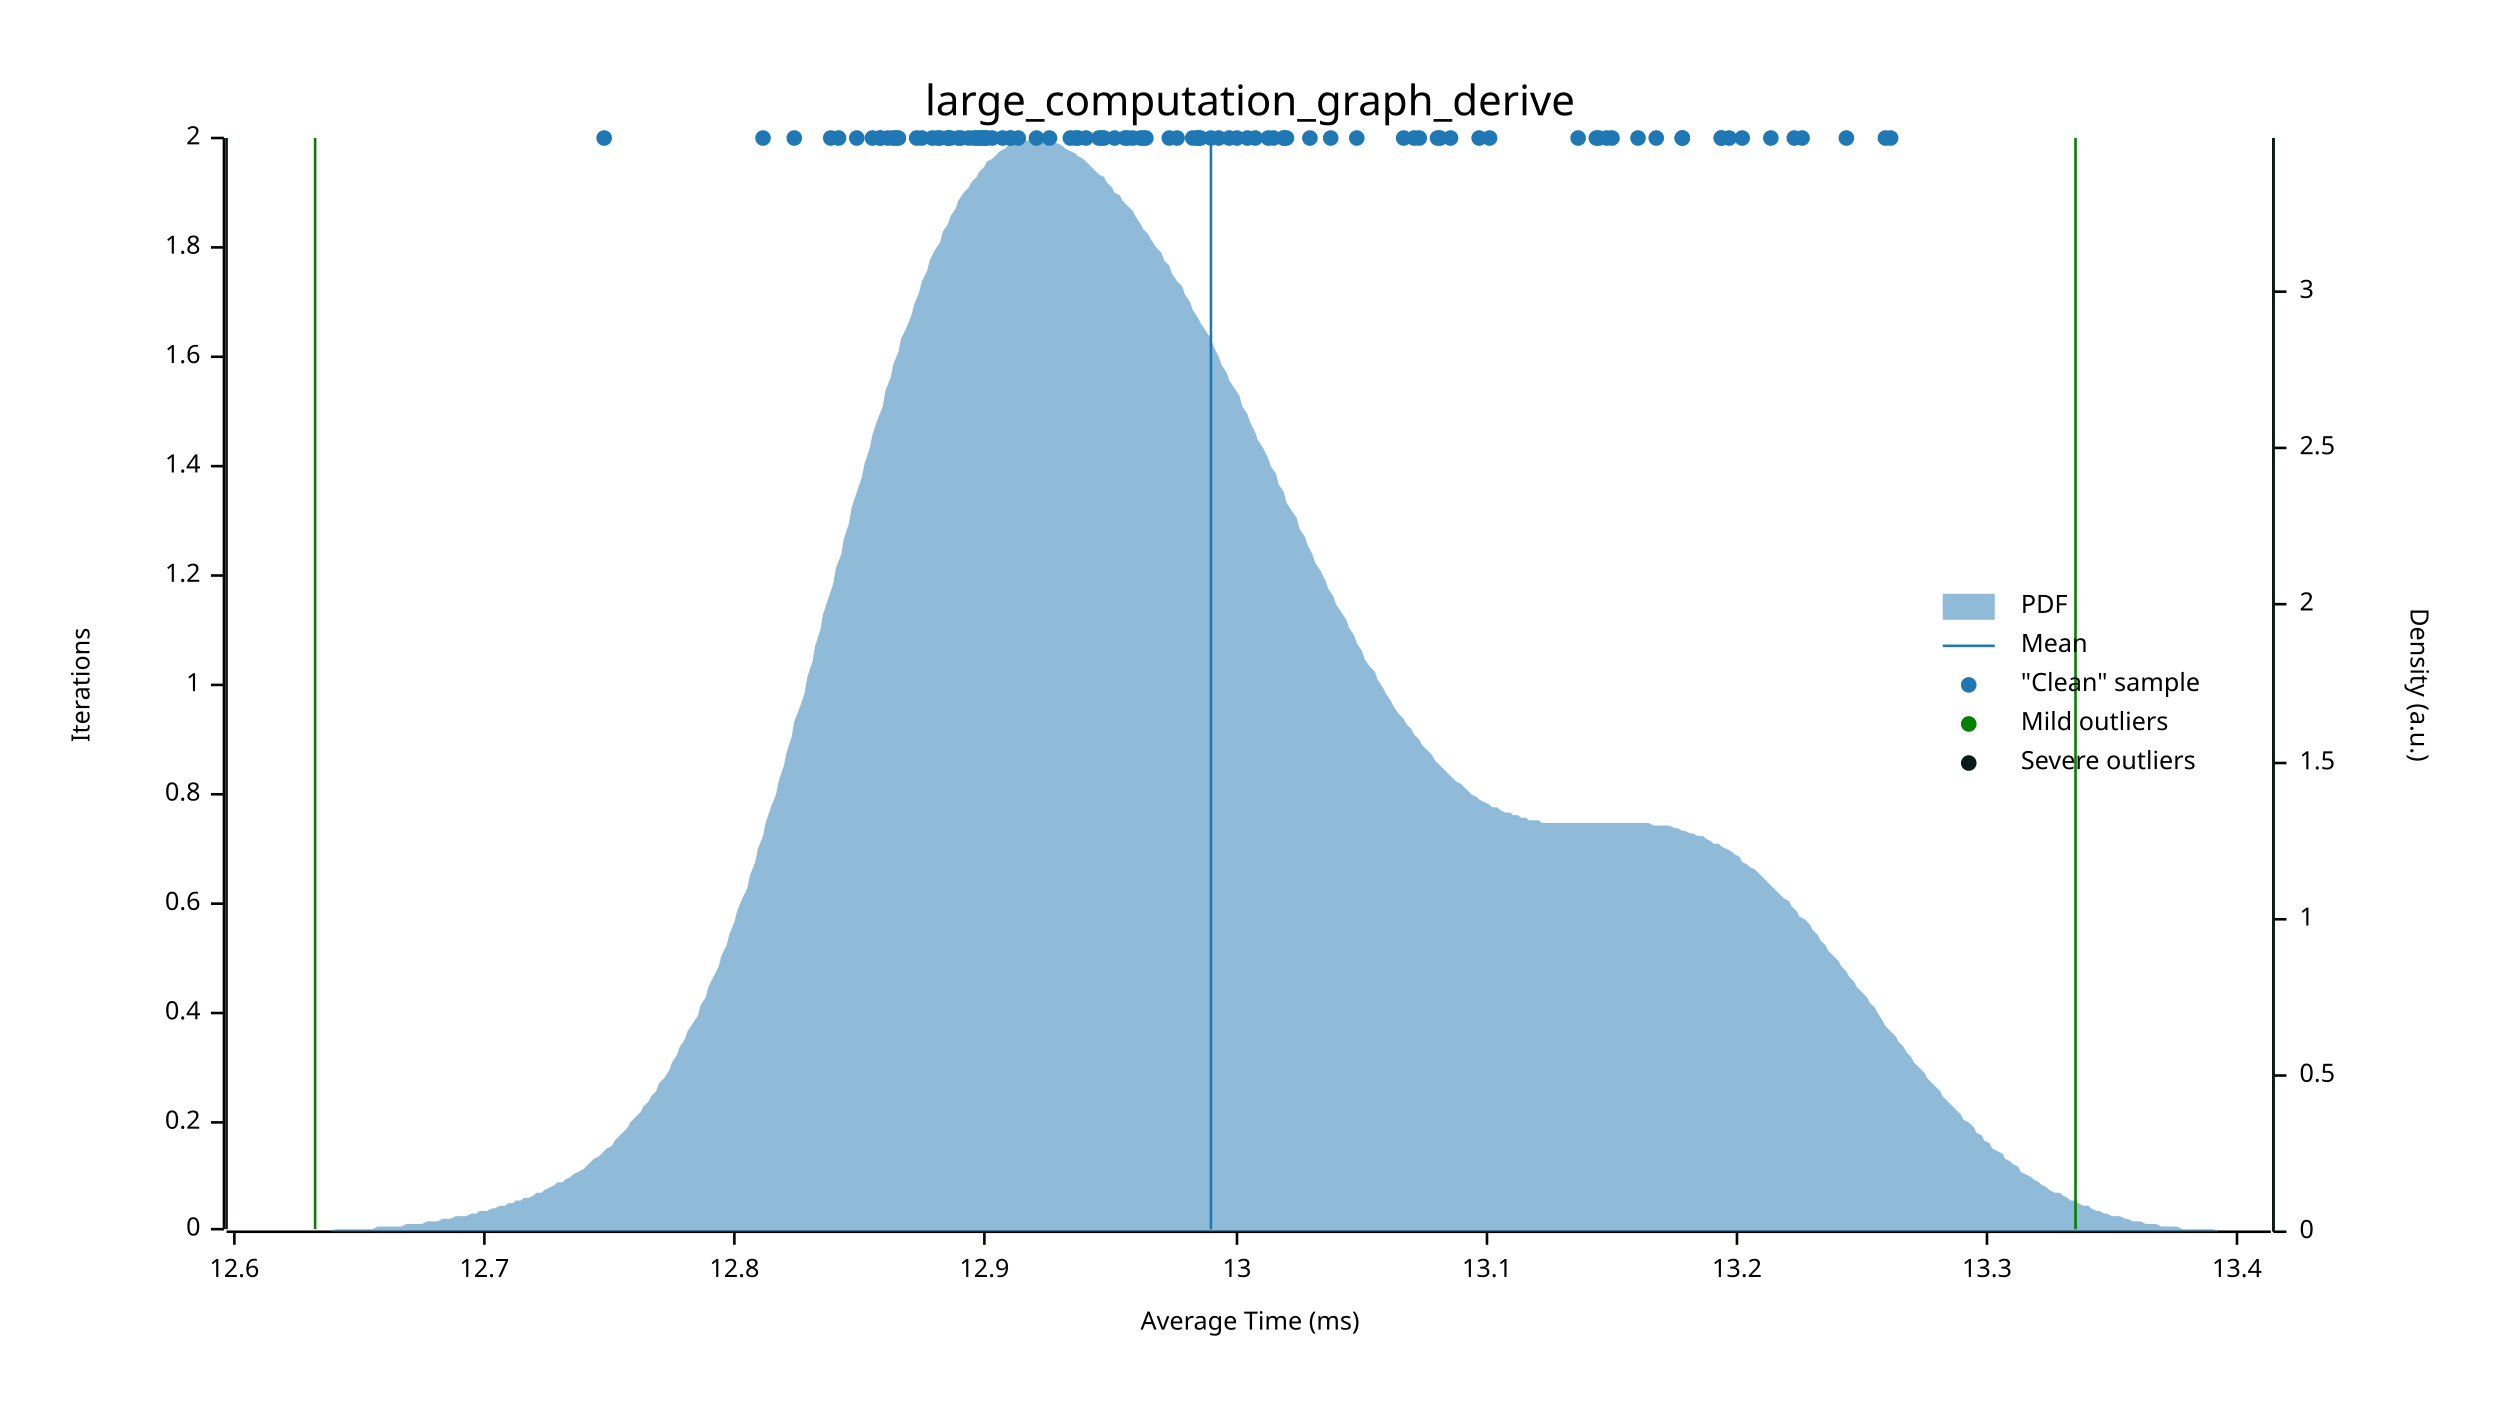
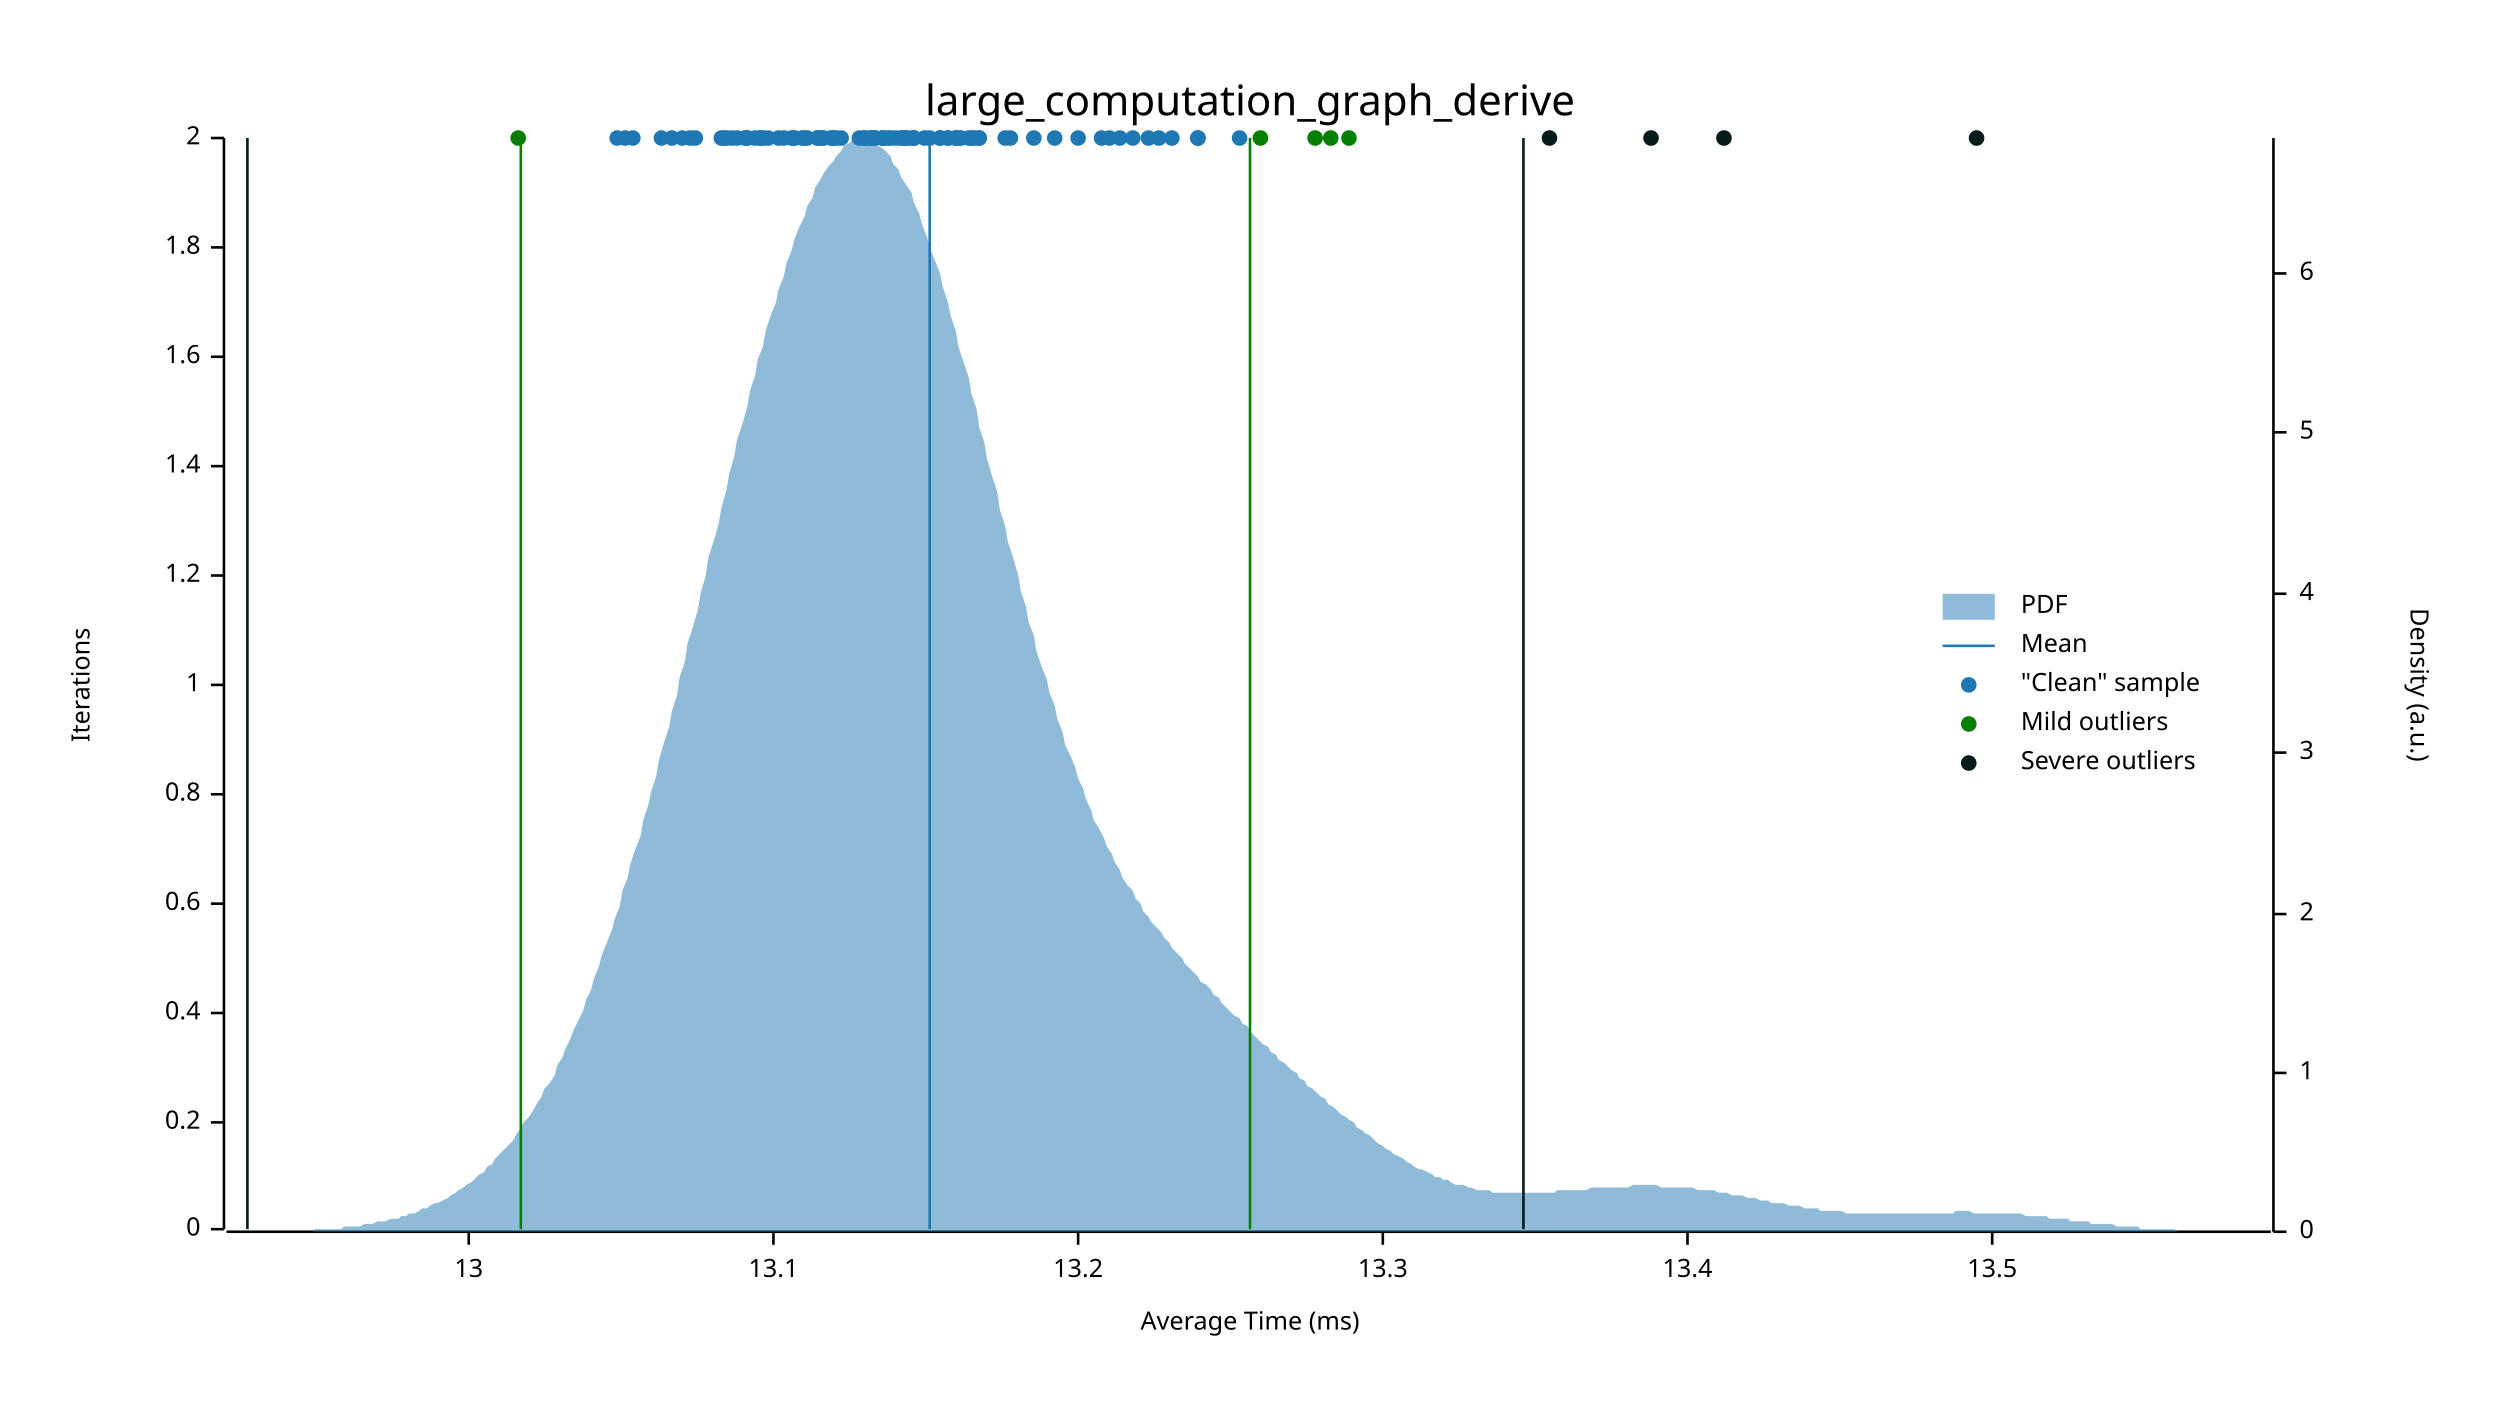
<svg xmlns="http://www.w3.org/2000/svg" width="960" height="540" viewBox="0 0 960 540">
  <text x="480" y="32" dy="0.76em" text-anchor="middle" font-family="sans-serif" font-size="16.129" opacity="1" fill="#000000">
large_computation_graph_derive
</text>
  <text x="27" y="263" dy="0.76em" text-anchor="middle" font-family="sans-serif" font-size="9.677" opacity="1" fill="#000000" transform="rotate(270, 27, 263)">
Iterations
</text>
  <text x="480" y="513" dy="-0.5ex" text-anchor="middle" font-family="sans-serif" font-size="9.677" opacity="1" fill="#000000">
Average Time (ms)
</text>
  <polyline fill="none" opacity="1" stroke="#000000" stroke-width="1" points="86,53 86,472 " />
  <text x="77" y="472" dy="0.5ex" text-anchor="end" font-family="sans-serif" font-size="9.677" opacity="1" fill="#000000">
0
</text>
  <polyline fill="none" opacity="1" stroke="#000000" stroke-width="1" points="81,472 86,472 " />
  <text x="77" y="431" dy="0.5ex" text-anchor="end" font-family="sans-serif" font-size="9.677" opacity="1" fill="#000000">
0.2
</text>
  <polyline fill="none" opacity="1" stroke="#000000" stroke-width="1" points="81,431 86,431 " />
  <text x="77" y="389" dy="0.5ex" text-anchor="end" font-family="sans-serif" font-size="9.677" opacity="1" fill="#000000">
0.4
</text>
  <polyline fill="none" opacity="1" stroke="#000000" stroke-width="1" points="81,389 86,389 " />
  <text x="77" y="347" dy="0.5ex" text-anchor="end" font-family="sans-serif" font-size="9.677" opacity="1" fill="#000000">
0.6
</text>
  <polyline fill="none" opacity="1" stroke="#000000" stroke-width="1" points="81,347 86,347 " />
  <text x="77" y="305" dy="0.5ex" text-anchor="end" font-family="sans-serif" font-size="9.677" opacity="1" fill="#000000">
0.8
</text>
  <polyline fill="none" opacity="1" stroke="#000000" stroke-width="1" points="81,305 86,305 " />
  <text x="77" y="263" dy="0.5ex" text-anchor="end" font-family="sans-serif" font-size="9.677" opacity="1" fill="#000000">
1
</text>
  <polyline fill="none" opacity="1" stroke="#000000" stroke-width="1" points="81,263 86,263 " />
  <text x="77" y="221" dy="0.5ex" text-anchor="end" font-family="sans-serif" font-size="9.677" opacity="1" fill="#000000">
1.2
</text>
  <polyline fill="none" opacity="1" stroke="#000000" stroke-width="1" points="81,221 86,221 " />
  <text x="77" y="179" dy="0.5ex" text-anchor="end" font-family="sans-serif" font-size="9.677" opacity="1" fill="#000000">
1.4
</text>
  <polyline fill="none" opacity="1" stroke="#000000" stroke-width="1" points="81,179 86,179 " />
  <text x="77" y="137" dy="0.5ex" text-anchor="end" font-family="sans-serif" font-size="9.677" opacity="1" fill="#000000">
1.6
</text>
  <polyline fill="none" opacity="1" stroke="#000000" stroke-width="1" points="81,137 86,137 " />
  <text x="77" y="95" dy="0.5ex" text-anchor="end" font-family="sans-serif" font-size="9.677" opacity="1" fill="#000000">
1.8
</text>
  <polyline fill="none" opacity="1" stroke="#000000" stroke-width="1" points="81,95 86,95 " />
  <text x="77" y="53" dy="0.5ex" text-anchor="end" font-family="sans-serif" font-size="9.677" opacity="1" fill="#000000">
2
</text>
  <polyline fill="none" opacity="1" stroke="#000000" stroke-width="1" points="81,53 86,53 " />
  <polyline fill="none" opacity="1" stroke="#000000" stroke-width="1" points="87,473 872,473 " />
-   <text x="90" y="483" dy="0.76em" text-anchor="middle" font-family="sans-serif" font-size="9.677" opacity="1" fill="#000000">
- 12.6
- </text>
-   <polyline fill="none" opacity="1" stroke="#000000" stroke-width="1" points="90,473 90,478 " />
-   <text x="186" y="483" dy="0.76em" text-anchor="middle" font-family="sans-serif" font-size="9.677" opacity="1" fill="#000000">
- 12.7
- </text>
-   <polyline fill="none" opacity="1" stroke="#000000" stroke-width="1" points="186,473 186,478 " />
-   <text x="282" y="483" dy="0.76em" text-anchor="middle" font-family="sans-serif" font-size="9.677" opacity="1" fill="#000000">
- 12.8
- </text>
-   <polyline fill="none" opacity="1" stroke="#000000" stroke-width="1" points="282,473 282,478 " />
-   <text x="378" y="483" dy="0.76em" text-anchor="middle" font-family="sans-serif" font-size="9.677" opacity="1" fill="#000000">
- 12.9
- </text>
-   <polyline fill="none" opacity="1" stroke="#000000" stroke-width="1" points="378,473 378,478 " />
-   <text x="475" y="483" dy="0.76em" text-anchor="middle" font-family="sans-serif" font-size="9.677" opacity="1" fill="#000000">
+   <text x="180" y="483" dy="0.76em" text-anchor="middle" font-family="sans-serif" font-size="9.677" opacity="1" fill="#000000">
13
</text>
-   <polyline fill="none" opacity="1" stroke="#000000" stroke-width="1" points="475,473 475,478 " />
-   <text x="571" y="483" dy="0.76em" text-anchor="middle" font-family="sans-serif" font-size="9.677" opacity="1" fill="#000000">
+   <polyline fill="none" opacity="1" stroke="#000000" stroke-width="1" points="180,473 180,478 " />
+   <text x="297" y="483" dy="0.76em" text-anchor="middle" font-family="sans-serif" font-size="9.677" opacity="1" fill="#000000">
13.1
</text>
-   <polyline fill="none" opacity="1" stroke="#000000" stroke-width="1" points="571,473 571,478 " />
-   <text x="667" y="483" dy="0.76em" text-anchor="middle" font-family="sans-serif" font-size="9.677" opacity="1" fill="#000000">
+   <polyline fill="none" opacity="1" stroke="#000000" stroke-width="1" points="297,473 297,478 " />
+   <text x="414" y="483" dy="0.76em" text-anchor="middle" font-family="sans-serif" font-size="9.677" opacity="1" fill="#000000">
13.2
</text>
-   <polyline fill="none" opacity="1" stroke="#000000" stroke-width="1" points="667,473 667,478 " />
-   <text x="763" y="483" dy="0.76em" text-anchor="middle" font-family="sans-serif" font-size="9.677" opacity="1" fill="#000000">
+   <polyline fill="none" opacity="1" stroke="#000000" stroke-width="1" points="414,473 414,478 " />
+   <text x="531" y="483" dy="0.76em" text-anchor="middle" font-family="sans-serif" font-size="9.677" opacity="1" fill="#000000">
13.3
</text>
-   <polyline fill="none" opacity="1" stroke="#000000" stroke-width="1" points="763,473 763,478 " />
-   <text x="859" y="483" dy="0.76em" text-anchor="middle" font-family="sans-serif" font-size="9.677" opacity="1" fill="#000000">
+   <polyline fill="none" opacity="1" stroke="#000000" stroke-width="1" points="531,473 531,478 " />
+   <text x="648" y="483" dy="0.76em" text-anchor="middle" font-family="sans-serif" font-size="9.677" opacity="1" fill="#000000">
13.4
</text>
-   <polyline fill="none" opacity="1" stroke="#000000" stroke-width="1" points="859,473 859,478 " />
+   <polyline fill="none" opacity="1" stroke="#000000" stroke-width="1" points="648,473 648,478 " />
+   <text x="765" y="483" dy="0.76em" text-anchor="middle" font-family="sans-serif" font-size="9.677" opacity="1" fill="#000000">
+ 13.5
+ </text>
+   <polyline fill="none" opacity="1" stroke="#000000" stroke-width="1" points="765,473 765,478 " />
  <text x="933" y="263" dy="0.76em" text-anchor="middle" font-family="sans-serif" font-size="9.677" opacity="1" fill="#000000" transform="rotate(90, 933, 263)">
Density (a.u.)
</text>
  <polyline fill="none" opacity="1" stroke="#000000" stroke-width="1" points="873,53 873,473 " />
  <text x="883" y="473" dy="0.5ex" text-anchor="start" font-family="sans-serif" font-size="9.677" opacity="1" fill="#000000">
0
</text>
  <polyline fill="none" opacity="1" stroke="#000000" stroke-width="1" points="873,473 878,473 " />
-   <text x="883" y="413" dy="0.5ex" text-anchor="start" font-family="sans-serif" font-size="9.677" opacity="1" fill="#000000">
- 0.5
- </text>
-   <polyline fill="none" opacity="1" stroke="#000000" stroke-width="1" points="873,413 878,413 " />
-   <text x="883" y="353" dy="0.5ex" text-anchor="start" font-family="sans-serif" font-size="9.677" opacity="1" fill="#000000">
+   <text x="883" y="412" dy="0.5ex" text-anchor="start" font-family="sans-serif" font-size="9.677" opacity="1" fill="#000000">
1
</text>
-   <polyline fill="none" opacity="1" stroke="#000000" stroke-width="1" points="873,353 878,353 " />
-   <text x="883" y="293" dy="0.5ex" text-anchor="start" font-family="sans-serif" font-size="9.677" opacity="1" fill="#000000">
- 1.5
- </text>
-   <polyline fill="none" opacity="1" stroke="#000000" stroke-width="1" points="873,293 878,293 " />
-   <text x="883" y="232" dy="0.5ex" text-anchor="start" font-family="sans-serif" font-size="9.677" opacity="1" fill="#000000">
+   <polyline fill="none" opacity="1" stroke="#000000" stroke-width="1" points="873,412 878,412 " />
+   <text x="883" y="351" dy="0.5ex" text-anchor="start" font-family="sans-serif" font-size="9.677" opacity="1" fill="#000000">
2
</text>
-   <polyline fill="none" opacity="1" stroke="#000000" stroke-width="1" points="873,232 878,232 " />
-   <text x="883" y="172" dy="0.5ex" text-anchor="start" font-family="sans-serif" font-size="9.677" opacity="1" fill="#000000">
- 2.5
- </text>
-   <polyline fill="none" opacity="1" stroke="#000000" stroke-width="1" points="873,172 878,172 " />
-   <text x="883" y="112" dy="0.5ex" text-anchor="start" font-family="sans-serif" font-size="9.677" opacity="1" fill="#000000">
+   <polyline fill="none" opacity="1" stroke="#000000" stroke-width="1" points="873,351 878,351 " />
+   <text x="883" y="289" dy="0.5ex" text-anchor="start" font-family="sans-serif" font-size="9.677" opacity="1" fill="#000000">
3
</text>
-   <polyline fill="none" opacity="1" stroke="#000000" stroke-width="1" points="873,112 878,112 " />
-   <polygon opacity="0.5" fill="#1F78B4" points="87,473 88,473 90,473 91,473 93,473 94,473 96,473 98,473 99,473 101,473 102,473 104,473 105,473 107,473 109,473 110,473 112,473 113,473 115,473 116,473 118,473 120,473 121,473 123,473 124,473 126,473 127,473 129,472 131,472 132,472 134,472 135,472 137,472 138,472 140,472 142,472 143,472 145,471 146,471 148,471 150,471 151,471 153,471 154,471 156,470 157,470 159,470 161,470 162,470 164,469 165,469 167,469 168,469 170,468 172,468 173,468 175,467 176,467 178,467 179,467 181,466 183,466 184,465 186,465 187,465 189,464 190,464 192,463 194,463 195,462 197,462 198,461 200,461 201,460 203,460 205,459 206,458 208,458 209,457 211,456 213,455 214,454 216,454 217,453 219,452 220,451 222,450 224,449 225,448 227,446 228,445 230,444 231,443 233,441 235,440 236,438 238,436 239,435 241,433 242,431 244,429 246,427 247,425 249,423 250,421 252,419 253,416 255,414 257,411 258,408 260,405 261,402 263,399 264,396 266,393 268,390 269,386 271,383 272,379 274,375 276,371 277,367 279,363 280,359 282,354 283,350 285,345 287,341 288,336 290,331 291,326 293,321 294,316 296,310 298,305 299,300 301,294 302,289 304,283 305,277 307,272 309,266 310,260 312,254 313,248 315,242 316,236 318,230 320,224 321,218 323,213 324,207 326,201 327,195 329,189 331,183 332,178 334,172 335,167 337,161 339,156 340,150 342,145 343,140 345,135 346,130 348,126 350,121 351,117 353,112 354,108 356,104 357,100 359,96 361,93 362,89 364,86 365,83 367,80 368,77 370,74 372,72 373,70 375,68 376,66 378,64 379,62 381,61 383,59 384,58 386,57 387,56 389,55 391,55 392,54 394,54 395,54 397,53 398,54 400,54 402,54 403,54 405,55 406,55 408,56 409,57 411,58 413,59 414,60 416,61 417,62 419,64 420,65 422,67 424,68 425,70 427,72 428,74 430,75 431,77 433,79 435,81 436,83 438,86 439,88 441,90 442,92 444,95 446,97 447,100 449,102 450,105 452,108 454,110 455,113 457,116 458,119 460,122 461,124 463,127 465,130 466,133 468,137 469,140 471,143 472,146 474,149 476,152 477,156 479,159 480,162 482,166 483,169 485,172 487,176 488,179 490,182 491,186 493,189 494,193 496,196 498,199 499,203 501,206 502,209 504,213 505,216 507,219 509,223 510,226 512,229 513,232 515,235 517,238 518,241 520,244 521,247 523,250 524,253 526,256 528,258 529,261 531,264 532,266 534,269 535,271 537,274 539,276 540,278 542,280 543,282 545,284 546,286 548,288 550,290 551,292 553,294 554,295 556,297 557,298 559,300 561,301 562,302 564,304 565,305 567,306 568,307 570,308 572,309 573,310 575,310 576,311 578,312 580,312 581,313 583,313 584,314 586,314 587,315 589,315 591,315 592,316 594,316 595,316 597,316 598,316 600,316 602,316 603,316 605,316 606,316 608,316 609,316 611,316 613,316 614,316 616,316 617,316 619,316 620,316 622,316 624,316 625,316 627,316 628,316 630,316 632,316 633,316 635,317 636,317 638,317 639,317 641,317 643,318 644,318 646,319 647,319 649,320 650,320 652,321 654,321 655,322 657,323 658,324 660,324 661,325 663,326 665,327 666,328 668,329 669,331 671,332 672,333 674,334 676,336 677,337 679,339 680,340 682,342 683,343 685,345 687,346 688,348 690,350 691,352 693,353 695,355 696,357 698,359 699,361 701,363 702,365 704,367 706,369 707,371 709,373 710,375 712,377 713,379 715,381 717,383 718,385 720,387 721,389 723,392 724,394 726,396 728,398 729,400 731,402 732,404 734,406 735,408 737,410 739,412 740,414 742,416 743,417 745,419 746,421 748,423 750,425 751,426 753,428 754,430 756,431 758,433 759,435 761,436 762,438 764,439 765,441 767,442 769,443 770,445 772,446 773,447 775,448 776,450 778,451 780,452 781,453 783,454 784,455 786,456 787,457 789,458 791,458 792,459 794,460 795,461 797,461 798,462 800,463 802,463 803,464 805,465 806,465 808,466 809,466 811,467 813,467 814,467 816,468 817,468 819,469 821,469 822,469 824,470 825,470 827,470 828,470 830,471 832,471 833,471 835,471 836,471 838,472 839,472 841,472 843,472 844,472 846,472 847,472 849,472 850,472 852,473 854,473 855,473 857,473 858,473 860,473 861,473 863,473 865,473 866,473 868,473 869,473 871,473 873,473 873,473 87,473 " />
-   <polyline fill="none" opacity="1" stroke="#1F78B4" stroke-width="1" points="465,472 465,53 " />
-   <polyline fill="none" opacity="1" stroke="#057F00" stroke-width="1" points="121,472 121,53 " />
-   <polyline fill="none" opacity="1" stroke="#057F00" stroke-width="1" points="797,472 797,53 " />
-   <polyline fill="none" opacity="1" stroke="#071A1C" stroke-width="1" points="87,472 87,53 " />
-   <polyline fill="none" opacity="1" stroke="#071A1C" stroke-width="1" points="873,472 873,53 " />
-   <circle cx="482" cy="53" r="3" opacity="1" fill="#1F78B4" stroke="none" stroke-width="1" />
+   <polyline fill="none" opacity="1" stroke="#000000" stroke-width="1" points="873,289 878,289 " />
+   <text x="883" y="228" dy="0.5ex" text-anchor="start" font-family="sans-serif" font-size="9.677" opacity="1" fill="#000000">
+ 4
+ </text>
+   <polyline fill="none" opacity="1" stroke="#000000" stroke-width="1" points="873,228 878,228 " />
+   <text x="883" y="166" dy="0.5ex" text-anchor="start" font-family="sans-serif" font-size="9.677" opacity="1" fill="#000000">
+ 5
+ </text>
+   <polyline fill="none" opacity="1" stroke="#000000" stroke-width="1" points="873,166 878,166 " />
+   <text x="883" y="105" dy="0.5ex" text-anchor="start" font-family="sans-serif" font-size="9.677" opacity="1" fill="#000000">
+ 6
+ </text>
+   <polyline fill="none" opacity="1" stroke="#000000" stroke-width="1" points="873,105 878,105 " />
+   <polygon opacity="0.5" fill="#1F78B4" points="87,473 88,473 90,473 91,473 93,473 94,473 96,473 98,473 99,473 101,473 102,473 104,473 105,473 107,473 109,473 110,473 112,473 113,473 115,473 116,473 118,473 120,473 121,472 123,472 124,472 126,472 127,472 129,472 131,472 132,471 134,471 135,471 137,471 138,471 140,470 142,470 143,470 145,469 146,469 148,469 150,468 151,468 153,468 154,467 156,467 157,466 159,466 161,465 162,464 164,464 165,463 167,462 168,462 170,461 172,460 173,459 175,458 176,457 178,456 179,455 181,454 183,452 184,451 186,450 187,448 189,447 190,445 192,443 194,441 195,440 197,438 198,436 200,433 201,431 203,429 205,426 206,424 208,421 209,418 211,416 213,413 214,409 216,406 217,403 219,399 220,396 222,392 224,388 225,384 227,380 228,376 230,371 231,367 233,362 235,357 236,353 238,348 239,342 241,337 242,332 244,326 246,321 247,315 249,309 250,304 252,298 253,292 255,285 257,279 258,273 260,267 261,260 263,254 264,247 266,241 268,234 269,228 271,221 272,214 274,208 276,201 277,195 279,188 280,182 282,175 283,169 285,163 287,156 288,150 290,144 291,138 293,133 294,127 296,121 298,116 299,111 301,106 302,101 304,96 305,92 307,87 309,83 310,79 312,76 313,72 315,69 316,67 318,64 320,62 321,60 323,58 324,56 326,55 327,54 329,54 331,53 332,54 334,54 335,55 337,56 339,57 340,58 342,60 343,63 345,65 346,68 348,71 350,74 351,78 353,82 354,86 356,91 357,95 359,100 361,105 362,110 364,116 365,121 367,127 368,133 370,139 372,145 373,151 375,157 376,164 378,170 379,176 381,183 383,189 384,196 386,202 387,208 389,214 391,221 392,227 394,233 395,239 397,244 398,250 400,256 402,261 403,266 405,271 406,276 408,281 409,286 411,290 413,295 414,299 416,303 417,307 419,311 420,315 422,318 424,322 425,325 427,328 428,331 430,334 431,337 433,340 435,342 436,345 438,347 439,350 441,352 442,354 444,356 446,358 447,360 449,362 450,364 452,366 454,368 455,370 457,372 458,373 460,375 461,377 463,378 465,380 466,382 468,383 469,385 471,387 472,388 474,390 476,391 477,393 479,394 480,396 482,398 483,399 485,401 487,402 488,404 490,405 491,407 493,408 494,409 496,411 498,412 499,414 501,415 502,417 504,418 505,419 507,421 509,422 510,424 512,425 513,426 515,428 517,429 518,430 520,431 521,433 523,434 524,435 526,436 528,438 529,439 531,440 532,441 534,442 535,443 537,444 539,445 540,446 542,447 543,448 545,449 546,449 548,450 550,451 551,452 553,452 554,453 556,453 557,454 559,455 561,455 562,455 564,456 565,456 567,457 568,457 570,457 572,457 573,458 575,458 576,458 578,458 580,458 581,458 583,458 584,458 586,458 587,458 589,458 591,458 592,458 594,458 595,458 597,458 598,457 600,457 602,457 603,457 605,457 606,457 608,457 609,457 611,456 613,456 614,456 616,456 617,456 619,456 620,456 622,456 624,456 625,456 627,455 628,455 630,455 632,455 633,455 635,455 636,455 638,456 639,456 641,456 643,456 644,456 646,456 647,456 649,456 650,456 652,457 654,457 655,457 657,457 658,457 660,458 661,458 663,458 665,459 666,459 668,459 669,459 671,460 672,460 674,460 676,461 677,461 679,461 680,462 682,462 683,462 685,462 687,463 688,463 690,463 691,463 693,464 695,464 696,464 698,464 699,465 701,465 702,465 704,465 706,465 707,465 709,466 710,466 712,466 713,466 715,466 717,466 718,466 720,466 721,466 723,466 724,466 726,466 728,466 729,466 731,466 732,466 734,466 735,466 737,466 739,466 740,466 742,466 743,466 745,466 746,466 748,466 750,466 751,465 753,465 754,465 756,465 758,466 759,466 761,466 762,466 764,466 765,466 767,466 769,466 770,466 772,466 773,466 775,466 776,466 778,467 780,467 781,467 783,467 784,467 786,467 787,468 789,468 791,468 792,468 794,468 795,469 797,469 798,469 800,469 802,469 803,470 805,470 806,470 808,470 809,470 811,470 813,471 814,471 816,471 817,471 819,471 821,471 822,472 824,472 825,472 827,472 828,472 830,472 832,472 833,472 835,472 836,473 838,473 839,473 841,473 843,473 844,473 846,473 847,473 849,473 850,473 852,473 854,473 855,473 857,473 858,473 860,473 861,473 863,473 865,473 866,473 868,473 869,473 871,473 873,473 873,473 87,473 " />
+   <polyline fill="none" opacity="1" stroke="#1F78B4" stroke-width="1" points="357,472 357,53 " />
+   <polyline fill="none" opacity="1" stroke="#057F00" stroke-width="1" points="200,472 200,53 " />
+   <polyline fill="none" opacity="1" stroke="#057F00" stroke-width="1" points="480,472 480,53 " />
+   <polyline fill="none" opacity="1" stroke="#071A1C" stroke-width="1" points="95,472 95,53 " />
+   <polyline fill="none" opacity="1" stroke="#071A1C" stroke-width="1" points="585,472 585,53 " />
+   <circle cx="386" cy="53" r="3" opacity="1" fill="#1F78B4" stroke="none" stroke-width="1" />
+   <circle cx="367" cy="53" r="3" opacity="1" fill="#1F78B4" stroke="none" stroke-width="1" />
+   <circle cx="368" cy="53" r="3" opacity="1" fill="#1F78B4" stroke="none" stroke-width="1" />
+   <circle cx="287" cy="53" r="3" opacity="1" fill="#1F78B4" stroke="none" stroke-width="1" />
+   <circle cx="316" cy="53" r="3" opacity="1" fill="#1F78B4" stroke="none" stroke-width="1" />
+   <circle cx="332" cy="53" r="3" opacity="1" fill="#1F78B4" stroke="none" stroke-width="1" />
+   <circle cx="342" cy="53" r="3" opacity="1" fill="#1F78B4" stroke="none" stroke-width="1" />
+   <circle cx="372" cy="53" r="3" opacity="1" fill="#1F78B4" stroke="none" stroke-width="1" />
  <circle cx="364" cy="53" r="3" opacity="1" fill="#1F78B4" stroke="none" stroke-width="1" />
-   <circle cx="354" cy="53" r="3" opacity="1" fill="#1F78B4" stroke="none" stroke-width="1" />
-   <circle cx="338" cy="53" r="3" opacity="1" fill="#1F78B4" stroke="none" stroke-width="1" />
-   <circle cx="352" cy="53" r="3" opacity="1" fill="#1F78B4" stroke="none" stroke-width="1" />
+   <circle cx="460" cy="53" r="3" opacity="1" fill="#1F78B4" stroke="none" stroke-width="1" />
+   <circle cx="476" cy="53" r="3" opacity="1" fill="#1F78B4" stroke="none" stroke-width="1" />
+   <circle cx="281" cy="53" r="3" opacity="1" fill="#1F78B4" stroke="none" stroke-width="1" />
+   <circle cx="341" cy="53" r="3" opacity="1" fill="#1F78B4" stroke="none" stroke-width="1" />
+   <circle cx="388" cy="53" r="3" opacity="1" fill="#1F78B4" stroke="none" stroke-width="1" />
+   <circle cx="441" cy="53" r="3" opacity="1" fill="#1F78B4" stroke="none" stroke-width="1" />
+   <circle cx="335" cy="53" r="3" opacity="1" fill="#1F78B4" stroke="none" stroke-width="1" />
+   <circle cx="316" cy="53" r="3" opacity="1" fill="#1F78B4" stroke="none" stroke-width="1" />
+   <circle cx="374" cy="53" r="3" opacity="1" fill="#1F78B4" stroke="none" stroke-width="1" />
+   <circle cx="376" cy="53" r="3" opacity="1" fill="#1F78B4" stroke="none" stroke-width="1" />
  <circle cx="423" cy="53" r="3" opacity="1" fill="#1F78B4" stroke="none" stroke-width="1" />
-   <circle cx="428" cy="53" r="3" opacity="1" fill="#1F78B4" stroke="none" stroke-width="1" />
+   <circle cx="310" cy="53" r="3" opacity="1" fill="#1F78B4" stroke="none" stroke-width="1" />
+   <circle cx="450" cy="53" r="3" opacity="1" fill="#1F78B4" stroke="none" stroke-width="1" />
+   <circle cx="332" cy="53" r="3" opacity="1" fill="#1F78B4" stroke="none" stroke-width="1" />
+   <circle cx="435" cy="53" r="3" opacity="1" fill="#1F78B4" stroke="none" stroke-width="1" />
+   <circle cx="287" cy="53" r="3" opacity="1" fill="#1F78B4" stroke="none" stroke-width="1" />
+   <circle cx="357" cy="53" r="3" opacity="1" fill="#1F78B4" stroke="none" stroke-width="1" />
+   <circle cx="336" cy="53" r="3" opacity="1" fill="#1F78B4" stroke="none" stroke-width="1" />
+   <circle cx="265" cy="53" r="3" opacity="1" fill="#1F78B4" stroke="none" stroke-width="1" />
+   <circle cx="278" cy="53" r="3" opacity="1" fill="#1F78B4" stroke="none" stroke-width="1" />
+   <circle cx="323" cy="53" r="3" opacity="1" fill="#1F78B4" stroke="none" stroke-width="1" />
+   <circle cx="286" cy="53" r="3" opacity="1" fill="#1F78B4" stroke="none" stroke-width="1" />
+   <circle cx="320" cy="53" r="3" opacity="1" fill="#1F78B4" stroke="none" stroke-width="1" />
+   <circle cx="347" cy="53" r="3" opacity="1" fill="#1F78B4" stroke="none" stroke-width="1" />
+   <circle cx="240" cy="53" r="3" opacity="1" fill="#1F78B4" stroke="none" stroke-width="1" />
+   <circle cx="279" cy="53" r="3" opacity="1" fill="#1F78B4" stroke="none" stroke-width="1" />
+   <circle cx="346" cy="53" r="3" opacity="1" fill="#1F78B4" stroke="none" stroke-width="1" />
+   <circle cx="243" cy="53" r="3" opacity="1" fill="#1F78B4" stroke="none" stroke-width="1" />
+   <circle cx="267" cy="53" r="3" opacity="1" fill="#1F78B4" stroke="none" stroke-width="1" />
+   <circle cx="254" cy="53" r="3" opacity="1" fill="#1F78B4" stroke="none" stroke-width="1" />
+   <circle cx="305" cy="53" r="3" opacity="1" fill="#1F78B4" stroke="none" stroke-width="1" />
+   <circle cx="460" cy="53" r="3" opacity="1" fill="#1F78B4" stroke="none" stroke-width="1" />
+   <circle cx="414" cy="53" r="3" opacity="1" fill="#1F78B4" stroke="none" stroke-width="1" />
+   <circle cx="348" cy="53" r="3" opacity="1" fill="#1F78B4" stroke="none" stroke-width="1" />
+   <circle cx="350" cy="53" r="3" opacity="1" fill="#1F78B4" stroke="none" stroke-width="1" />
+   <circle cx="321" cy="53" r="3" opacity="1" fill="#1F78B4" stroke="none" stroke-width="1" />
+   <circle cx="373" cy="53" r="3" opacity="1" fill="#1F78B4" stroke="none" stroke-width="1" />
+   <circle cx="430" cy="53" r="3" opacity="1" fill="#1F78B4" stroke="none" stroke-width="1" />
+   <circle cx="330" cy="53" r="3" opacity="1" fill="#1F78B4" stroke="none" stroke-width="1" />
+   <circle cx="304" cy="53" r="3" opacity="1" fill="#1F78B4" stroke="none" stroke-width="1" />
  <circle cx="319" cy="53" r="3" opacity="1" fill="#1F78B4" stroke="none" stroke-width="1" />
-   <circle cx="232" cy="53" r="3" opacity="1" fill="#1F78B4" stroke="none" stroke-width="1" />
-   <circle cx="372" cy="53" r="3" opacity="1" fill="#1F78B4" stroke="none" stroke-width="1" />
-   <circle cx="341" cy="53" r="3" opacity="1" fill="#1F78B4" stroke="none" stroke-width="1" />
-   <circle cx="322" cy="53" r="3" opacity="1" fill="#1F78B4" stroke="none" stroke-width="1" />
+   <circle cx="320" cy="53" r="3" opacity="1" fill="#1F78B4" stroke="none" stroke-width="1" />
+   <circle cx="348" cy="53" r="3" opacity="1" fill="#1F78B4" stroke="none" stroke-width="1" />
+   <circle cx="335" cy="53" r="3" opacity="1" fill="#1F78B4" stroke="none" stroke-width="1" />
+   <circle cx="339" cy="53" r="3" opacity="1" fill="#1F78B4" stroke="none" stroke-width="1" />
+   <circle cx="367" cy="53" r="3" opacity="1" fill="#1F78B4" stroke="none" stroke-width="1" />
+   <circle cx="334" cy="53" r="3" opacity="1" fill="#1F78B4" stroke="none" stroke-width="1" />
  <circle cx="344" cy="53" r="3" opacity="1" fill="#1F78B4" stroke="none" stroke-width="1" />
+   <circle cx="364" cy="53" r="3" opacity="1" fill="#1F78B4" stroke="none" stroke-width="1" />
+   <circle cx="405" cy="53" r="3" opacity="1" fill="#1F78B4" stroke="none" stroke-width="1" />
+   <circle cx="314" cy="53" r="3" opacity="1" fill="#1F78B4" stroke="none" stroke-width="1" />
+   <circle cx="355" cy="53" r="3" opacity="1" fill="#1F78B4" stroke="none" stroke-width="1" />
+   <circle cx="351" cy="53" r="3" opacity="1" fill="#1F78B4" stroke="none" stroke-width="1" />
+   <circle cx="397" cy="53" r="3" opacity="1" fill="#1F78B4" stroke="none" stroke-width="1" />
+   <circle cx="369" cy="53" r="3" opacity="1" fill="#1F78B4" stroke="none" stroke-width="1" />
+   <circle cx="376" cy="53" r="3" opacity="1" fill="#1F78B4" stroke="none" stroke-width="1" />
+   <circle cx="301" cy="53" r="3" opacity="1" fill="#1F78B4" stroke="none" stroke-width="1" />
+   <circle cx="339" cy="53" r="3" opacity="1" fill="#1F78B4" stroke="none" stroke-width="1" />
+   <circle cx="426" cy="53" r="3" opacity="1" fill="#1F78B4" stroke="none" stroke-width="1" />
  <circle cx="335" cy="53" r="3" opacity="1" fill="#1F78B4" stroke="none" stroke-width="1" />
-   <circle cx="417" cy="53" r="3" opacity="1" fill="#1F78B4" stroke="none" stroke-width="1" />
-   <circle cx="461" cy="53" r="3" opacity="1" fill="#1F78B4" stroke="none" stroke-width="1" />
-   <circle cx="468" cy="53" r="3" opacity="1" fill="#1F78B4" stroke="none" stroke-width="1" />
-   <circle cx="358" cy="53" r="3" opacity="1" fill="#1F78B4" stroke="none" stroke-width="1" />
-   <circle cx="440" cy="53" r="3" opacity="1" fill="#1F78B4" stroke="none" stroke-width="1" />
-   <circle cx="329" cy="53" r="3" opacity="1" fill="#1F78B4" stroke="none" stroke-width="1" />
-   <circle cx="385" cy="53" r="3" opacity="1" fill="#1F78B4" stroke="none" stroke-width="1" />
-   <circle cx="460" cy="53" r="3" opacity="1" fill="#1F78B4" stroke="none" stroke-width="1" />
-   <circle cx="493" cy="53" r="3" opacity="1" fill="#1F78B4" stroke="none" stroke-width="1" />
-   <circle cx="489" cy="53" r="3" opacity="1" fill="#1F78B4" stroke="none" stroke-width="1" />
-   <circle cx="494" cy="53" r="3" opacity="1" fill="#1F78B4" stroke="none" stroke-width="1" />
-   <circle cx="472" cy="53" r="3" opacity="1" fill="#1F78B4" stroke="none" stroke-width="1" />
-   <circle cx="424" cy="53" r="3" opacity="1" fill="#1F78B4" stroke="none" stroke-width="1" />
-   <circle cx="460" cy="53" r="3" opacity="1" fill="#1F78B4" stroke="none" stroke-width="1" />
-   <circle cx="449" cy="53" r="3" opacity="1" fill="#1F78B4" stroke="none" stroke-width="1" />
-   <circle cx="438" cy="53" r="3" opacity="1" fill="#1F78B4" stroke="none" stroke-width="1" />
-   <circle cx="414" cy="53" r="3" opacity="1" fill="#1F78B4" stroke="none" stroke-width="1" />
-   <circle cx="479" cy="53" r="3" opacity="1" fill="#1F78B4" stroke="none" stroke-width="1" />
+   <circle cx="308" cy="53" r="3" opacity="1" fill="#1F78B4" stroke="none" stroke-width="1" />
+   <circle cx="299" cy="53" r="3" opacity="1" fill="#1F78B4" stroke="none" stroke-width="1" />
+   <circle cx="351" cy="53" r="3" opacity="1" fill="#1F78B4" stroke="none" stroke-width="1" />
+   <circle cx="290" cy="53" r="3" opacity="1" fill="#1F78B4" stroke="none" stroke-width="1" />
+   <circle cx="262" cy="53" r="3" opacity="1" fill="#1F78B4" stroke="none" stroke-width="1" />
+   <circle cx="314" cy="53" r="3" opacity="1" fill="#1F78B4" stroke="none" stroke-width="1" />
+   <circle cx="293" cy="53" r="3" opacity="1" fill="#1F78B4" stroke="none" stroke-width="1" />
+   <circle cx="339" cy="53" r="3" opacity="1" fill="#1F78B4" stroke="none" stroke-width="1" />
+   <circle cx="336" cy="53" r="3" opacity="1" fill="#1F78B4" stroke="none" stroke-width="1" />
+   <circle cx="445" cy="53" r="3" opacity="1" fill="#1F78B4" stroke="none" stroke-width="1" />
+   <circle cx="258" cy="53" r="3" opacity="1" fill="#1F78B4" stroke="none" stroke-width="1" />
+   <circle cx="277" cy="53" r="3" opacity="1" fill="#1F78B4" stroke="none" stroke-width="1" />
+   <circle cx="295" cy="53" r="3" opacity="1" fill="#1F78B4" stroke="none" stroke-width="1" />
+   <circle cx="305" cy="53" r="3" opacity="1" fill="#1F78B4" stroke="none" stroke-width="1" />
+   <circle cx="283" cy="53" r="3" opacity="1" fill="#1F78B4" stroke="none" stroke-width="1" />
+   <circle cx="237" cy="53" r="3" opacity="1" fill="#1F78B4" stroke="none" stroke-width="1" />
  <circle cx="361" cy="53" r="3" opacity="1" fill="#1F78B4" stroke="none" stroke-width="1" />
-   <circle cx="345" cy="53" r="3" opacity="1" fill="#1F78B4" stroke="none" stroke-width="1" />
-   <circle cx="381" cy="53" r="3" opacity="1" fill="#1F78B4" stroke="none" stroke-width="1" />
-   <circle cx="379" cy="53" r="3" opacity="1" fill="#1F78B4" stroke="none" stroke-width="1" />
-   <circle cx="364" cy="53" r="3" opacity="1" fill="#1F78B4" stroke="none" stroke-width="1" />
-   <circle cx="305" cy="53" r="3" opacity="1" fill="#1F78B4" stroke="none" stroke-width="1" />
-   <circle cx="391" cy="53" r="3" opacity="1" fill="#1F78B4" stroke="none" stroke-width="1" />
-   <circle cx="368" cy="53" r="3" opacity="1" fill="#1F78B4" stroke="none" stroke-width="1" />
-   <circle cx="411" cy="53" r="3" opacity="1" fill="#1F78B4" stroke="none" stroke-width="1" />
-   <circle cx="293" cy="53" r="3" opacity="1" fill="#1F78B4" stroke="none" stroke-width="1" />
-   <circle cx="365" cy="53" r="3" opacity="1" fill="#1F78B4" stroke="none" stroke-width="1" />
-   <circle cx="432" cy="53" r="3" opacity="1" fill="#1F78B4" stroke="none" stroke-width="1" />
-   <circle cx="338" cy="53" r="3" opacity="1" fill="#1F78B4" stroke="none" stroke-width="1" />
-   <circle cx="374" cy="53" r="3" opacity="1" fill="#1F78B4" stroke="none" stroke-width="1" />
-   <circle cx="503" cy="53" r="3" opacity="1" fill="#1F78B4" stroke="none" stroke-width="1" />
-   <circle cx="378" cy="53" r="3" opacity="1" fill="#1F78B4" stroke="none" stroke-width="1" />
-   <circle cx="435" cy="53" r="3" opacity="1" fill="#1F78B4" stroke="none" stroke-width="1" />
-   <circle cx="377" cy="53" r="3" opacity="1" fill="#1F78B4" stroke="none" stroke-width="1" />
-   <circle cx="388" cy="53" r="3" opacity="1" fill="#1F78B4" stroke="none" stroke-width="1" />
-   <circle cx="369" cy="53" r="3" opacity="1" fill="#1F78B4" stroke="none" stroke-width="1" />
-   <circle cx="343" cy="53" r="3" opacity="1" fill="#1F78B4" stroke="none" stroke-width="1" />
-   <circle cx="375" cy="53" r="3" opacity="1" fill="#1F78B4" stroke="none" stroke-width="1" />
-   <circle cx="360" cy="53" r="3" opacity="1" fill="#1F78B4" stroke="none" stroke-width="1" />
-   <circle cx="388" cy="53" r="3" opacity="1" fill="#1F78B4" stroke="none" stroke-width="1" />
-   <circle cx="378" cy="53" r="3" opacity="1" fill="#1F78B4" stroke="none" stroke-width="1" />
-   <circle cx="413" cy="53" r="3" opacity="1" fill="#1F78B4" stroke="none" stroke-width="1" />
-   <circle cx="460" cy="53" r="3" opacity="1" fill="#1F78B4" stroke="none" stroke-width="1" />
-   <circle cx="458" cy="53" r="3" opacity="1" fill="#1F78B4" stroke="none" stroke-width="1" />
-   <circle cx="493" cy="53" r="3" opacity="1" fill="#1F78B4" stroke="none" stroke-width="1" />
-   <circle cx="398" cy="53" r="3" opacity="1" fill="#1F78B4" stroke="none" stroke-width="1" />
-   <circle cx="376" cy="53" r="3" opacity="1" fill="#1F78B4" stroke="none" stroke-width="1" />
-   <circle cx="403" cy="53" r="3" opacity="1" fill="#1F78B4" stroke="none" stroke-width="1" />
-   <circle cx="475" cy="53" r="3" opacity="1" fill="#1F78B4" stroke="none" stroke-width="1" />
-   <circle cx="465" cy="53" r="3" opacity="1" fill="#1F78B4" stroke="none" stroke-width="1" />
-   <circle cx="487" cy="53" r="3" opacity="1" fill="#1F78B4" stroke="none" stroke-width="1" />
-   <circle cx="433" cy="53" r="3" opacity="1" fill="#1F78B4" stroke="none" stroke-width="1" />
-   <circle cx="422" cy="53" r="3" opacity="1" fill="#1F78B4" stroke="none" stroke-width="1" />
-   <circle cx="452" cy="53" r="3" opacity="1" fill="#1F78B4" stroke="none" stroke-width="1" />
-   <circle cx="439" cy="53" r="3" opacity="1" fill="#1F78B4" stroke="none" stroke-width="1" />
-   <circle cx="511" cy="53" r="3" opacity="1" fill="#1F78B4" stroke="none" stroke-width="1" />
-   <circle cx="568" cy="53" r="3" opacity="1" fill="#1F78B4" stroke="none" stroke-width="1" />
-   <circle cx="552" cy="53" r="3" opacity="1" fill="#1F78B4" stroke="none" stroke-width="1" />
-   <circle cx="661" cy="53" r="3" opacity="1" fill="#1F78B4" stroke="none" stroke-width="1" />
-   <circle cx="557" cy="53" r="3" opacity="1" fill="#1F78B4" stroke="none" stroke-width="1" />
-   <circle cx="543" cy="53" r="3" opacity="1" fill="#1F78B4" stroke="none" stroke-width="1" />
-   <circle cx="613" cy="53" r="3" opacity="1" fill="#1F78B4" stroke="none" stroke-width="1" />
-   <circle cx="539" cy="53" r="3" opacity="1" fill="#1F78B4" stroke="none" stroke-width="1" />
-   <circle cx="553" cy="53" r="3" opacity="1" fill="#1F78B4" stroke="none" stroke-width="1" />
-   <circle cx="521" cy="53" r="3" opacity="1" fill="#1F78B4" stroke="none" stroke-width="1" />
-   <circle cx="614" cy="53" r="3" opacity="1" fill="#1F78B4" stroke="none" stroke-width="1" />
-   <circle cx="545" cy="53" r="3" opacity="1" fill="#1F78B4" stroke="none" stroke-width="1" />
-   <circle cx="572" cy="53" r="3" opacity="1" fill="#1F78B4" stroke="none" stroke-width="1" />
-   <circle cx="724" cy="53" r="3" opacity="1" fill="#1F78B4" stroke="none" stroke-width="1" />
-   <circle cx="669" cy="53" r="3" opacity="1" fill="#1F78B4" stroke="none" stroke-width="1" />
-   <circle cx="661" cy="53" r="3" opacity="1" fill="#1F78B4" stroke="none" stroke-width="1" />
-   <circle cx="646" cy="53" r="3" opacity="1" fill="#1F78B4" stroke="none" stroke-width="1" />
-   <circle cx="680" cy="53" r="3" opacity="1" fill="#1F78B4" stroke="none" stroke-width="1" />
-   <circle cx="709" cy="53" r="3" opacity="1" fill="#1F78B4" stroke="none" stroke-width="1" />
-   <circle cx="606" cy="53" r="3" opacity="1" fill="#1F78B4" stroke="none" stroke-width="1" />
-   <circle cx="617" cy="53" r="3" opacity="1" fill="#1F78B4" stroke="none" stroke-width="1" />
-   <circle cx="636" cy="53" r="3" opacity="1" fill="#1F78B4" stroke="none" stroke-width="1" />
-   <circle cx="629" cy="53" r="3" opacity="1" fill="#1F78B4" stroke="none" stroke-width="1" />
-   <circle cx="689" cy="53" r="3" opacity="1" fill="#1F78B4" stroke="none" stroke-width="1" />
-   <circle cx="664" cy="53" r="3" opacity="1" fill="#1F78B4" stroke="none" stroke-width="1" />
-   <circle cx="726" cy="53" r="3" opacity="1" fill="#1F78B4" stroke="none" stroke-width="1" />
-   <circle cx="619" cy="53" r="3" opacity="1" fill="#1F78B4" stroke="none" stroke-width="1" />
-   <circle cx="692" cy="53" r="3" opacity="1" fill="#1F78B4" stroke="none" stroke-width="1" />
-   <circle cx="646" cy="53" r="3" opacity="1" fill="#1F78B4" stroke="none" stroke-width="1" />
+   <circle cx="292" cy="53" r="3" opacity="1" fill="#1F78B4" stroke="none" stroke-width="1" />
+   <circle cx="292" cy="53" r="3" opacity="1" fill="#1F78B4" stroke="none" stroke-width="1" />
+   <circle cx="309" cy="53" r="3" opacity="1" fill="#1F78B4" stroke="none" stroke-width="1" />
+   <circle cx="347" cy="53" r="3" opacity="1" fill="#1F78B4" stroke="none" stroke-width="1" />
+   <circle cx="361" cy="53" r="3" opacity="1" fill="#1F78B4" stroke="none" stroke-width="1" />
+   <circle cx="505" cy="53" r="3" opacity="1" fill="#057F00" stroke="none" stroke-width="1" />
+   <circle cx="511" cy="53" r="3" opacity="1" fill="#057F00" stroke="none" stroke-width="1" />
+   <circle cx="518" cy="53" r="3" opacity="1" fill="#057F00" stroke="none" stroke-width="1" />
+   <circle cx="484" cy="53" r="3" opacity="1" fill="#057F00" stroke="none" stroke-width="1" />
+   <circle cx="199" cy="53" r="3" opacity="1" fill="#057F00" stroke="none" stroke-width="1" />
+   <circle cx="595" cy="53" r="3" opacity="1" fill="#071A1C" stroke="none" stroke-width="1" />
+   <circle cx="759" cy="53" r="3" opacity="1" fill="#071A1C" stroke="none" stroke-width="1" />
+   <circle cx="634" cy="53" r="3" opacity="1" fill="#071A1C" stroke="none" stroke-width="1" />
+   <circle cx="662" cy="53" r="3" opacity="1" fill="#071A1C" stroke="none" stroke-width="1" />
  <text x="776" y="228" dy="0.76em" text-anchor="start" font-family="sans-serif" font-size="9.677" opacity="1" fill="#000000">
PDF
</text>
  <text x="776" y="243" dy="0.76em" text-anchor="start" font-family="sans-serif" font-size="9.677" opacity="1" fill="#000000">
Mean
</text>
  <text x="776" y="258" dy="0.76em" text-anchor="start" font-family="sans-serif" font-size="9.677" opacity="1" fill="#000000">
"Clean" sample
</text>
  <text x="776" y="273" dy="0.76em" text-anchor="start" font-family="sans-serif" font-size="9.677" opacity="1" fill="#000000">
Mild outliers
</text>
  <text x="776" y="288" dy="0.76em" text-anchor="start" font-family="sans-serif" font-size="9.677" opacity="1" fill="#000000">
Severe outliers
</text>
  <rect x="746" y="228" width="20" height="10" opacity="0.5" fill="#1F78B4" stroke="none" />
  <polyline fill="none" opacity="1" stroke="#1F78B4" stroke-width="1" points="746,248 766,248 " />
  <circle cx="756" cy="263" r="3" opacity="1" fill="#1F78B4" stroke="none" stroke-width="1" />
  <circle cx="756" cy="278" r="3" opacity="1" fill="#057F00" stroke="none" stroke-width="1" />
  <circle cx="756" cy="293" r="3" opacity="1" fill="#071A1C" stroke="none" stroke-width="1" />
</svg>
